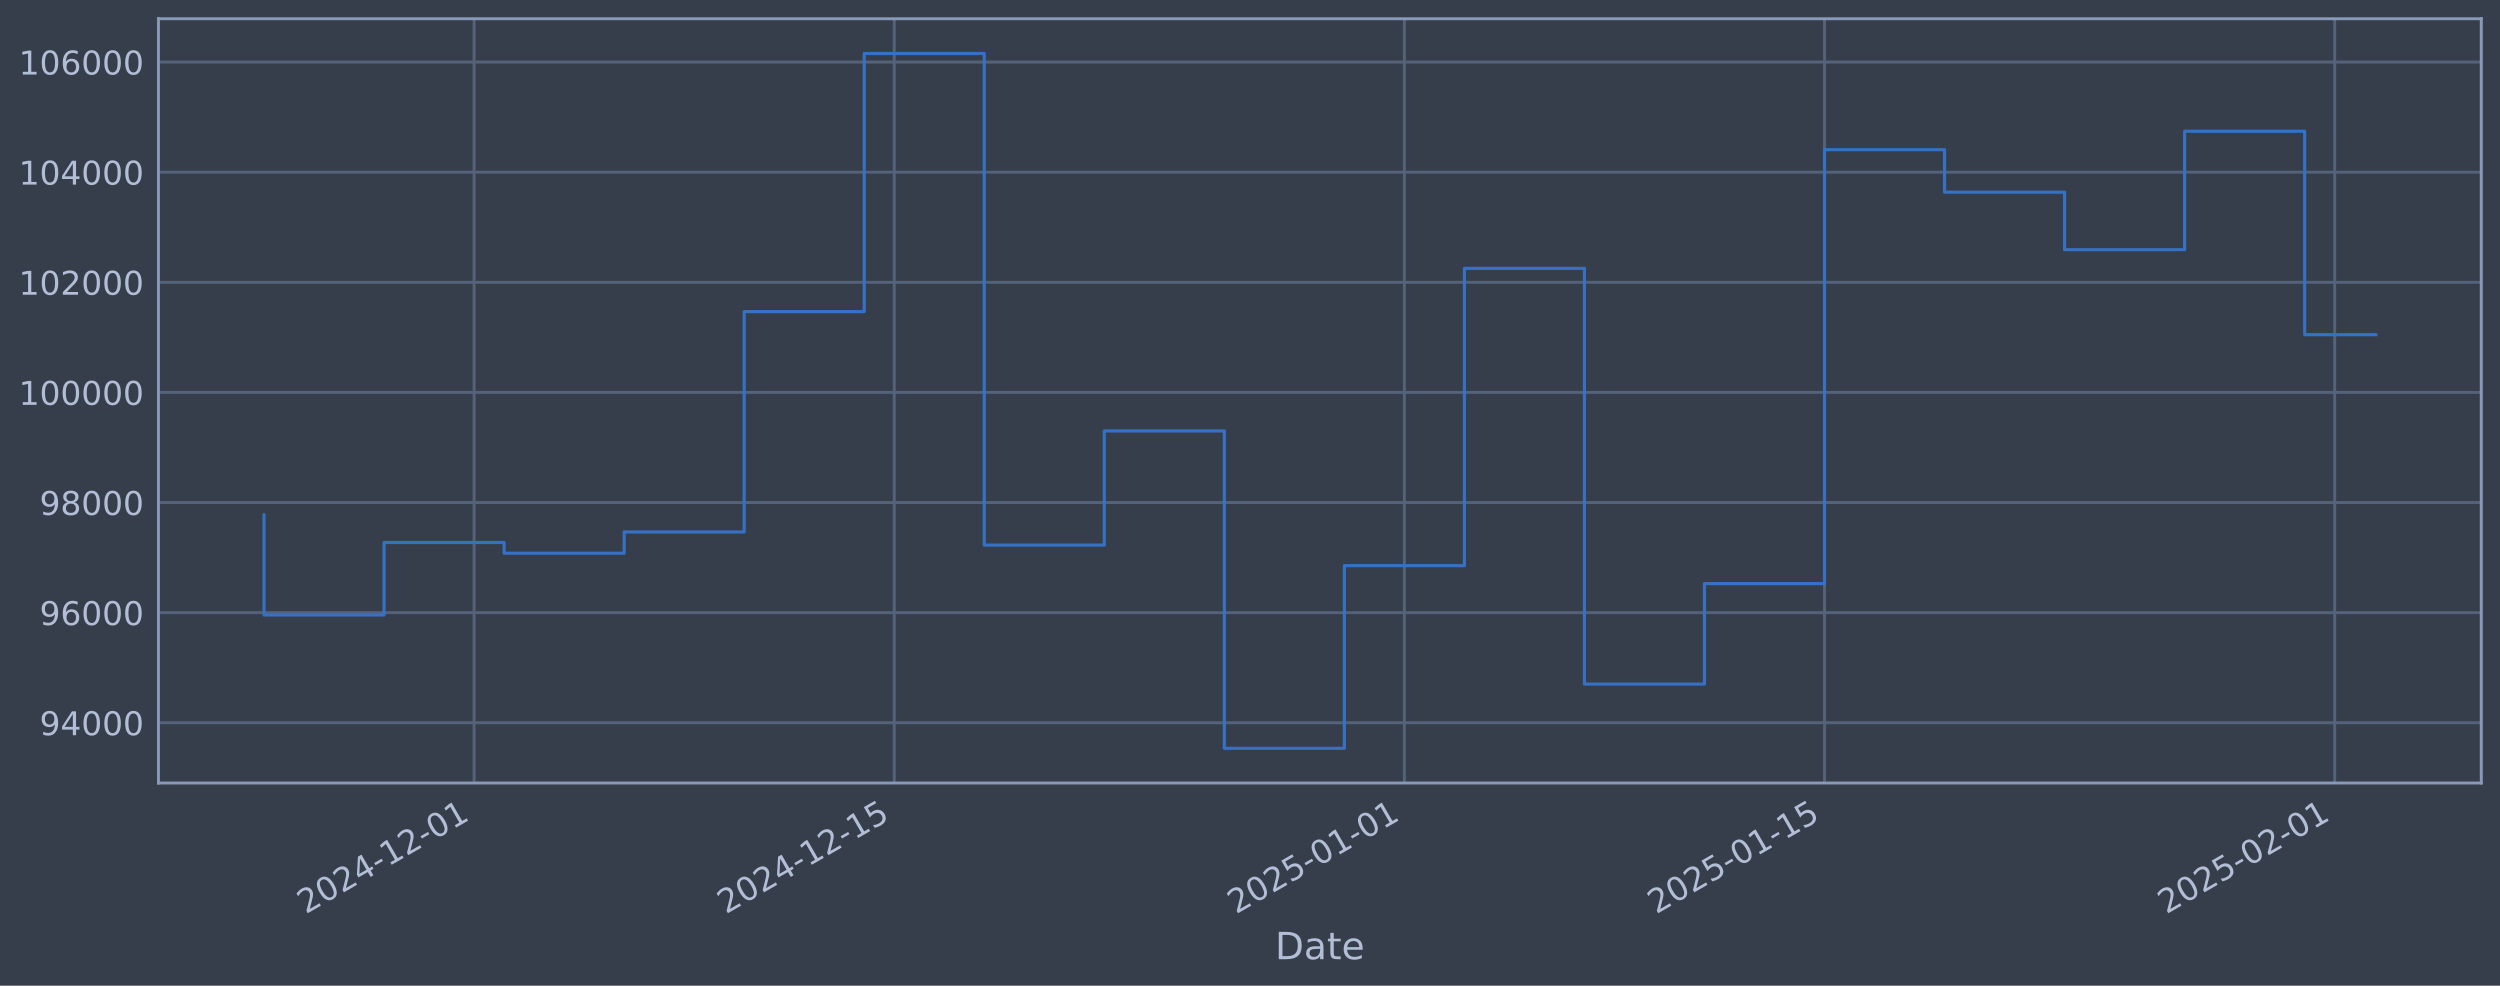
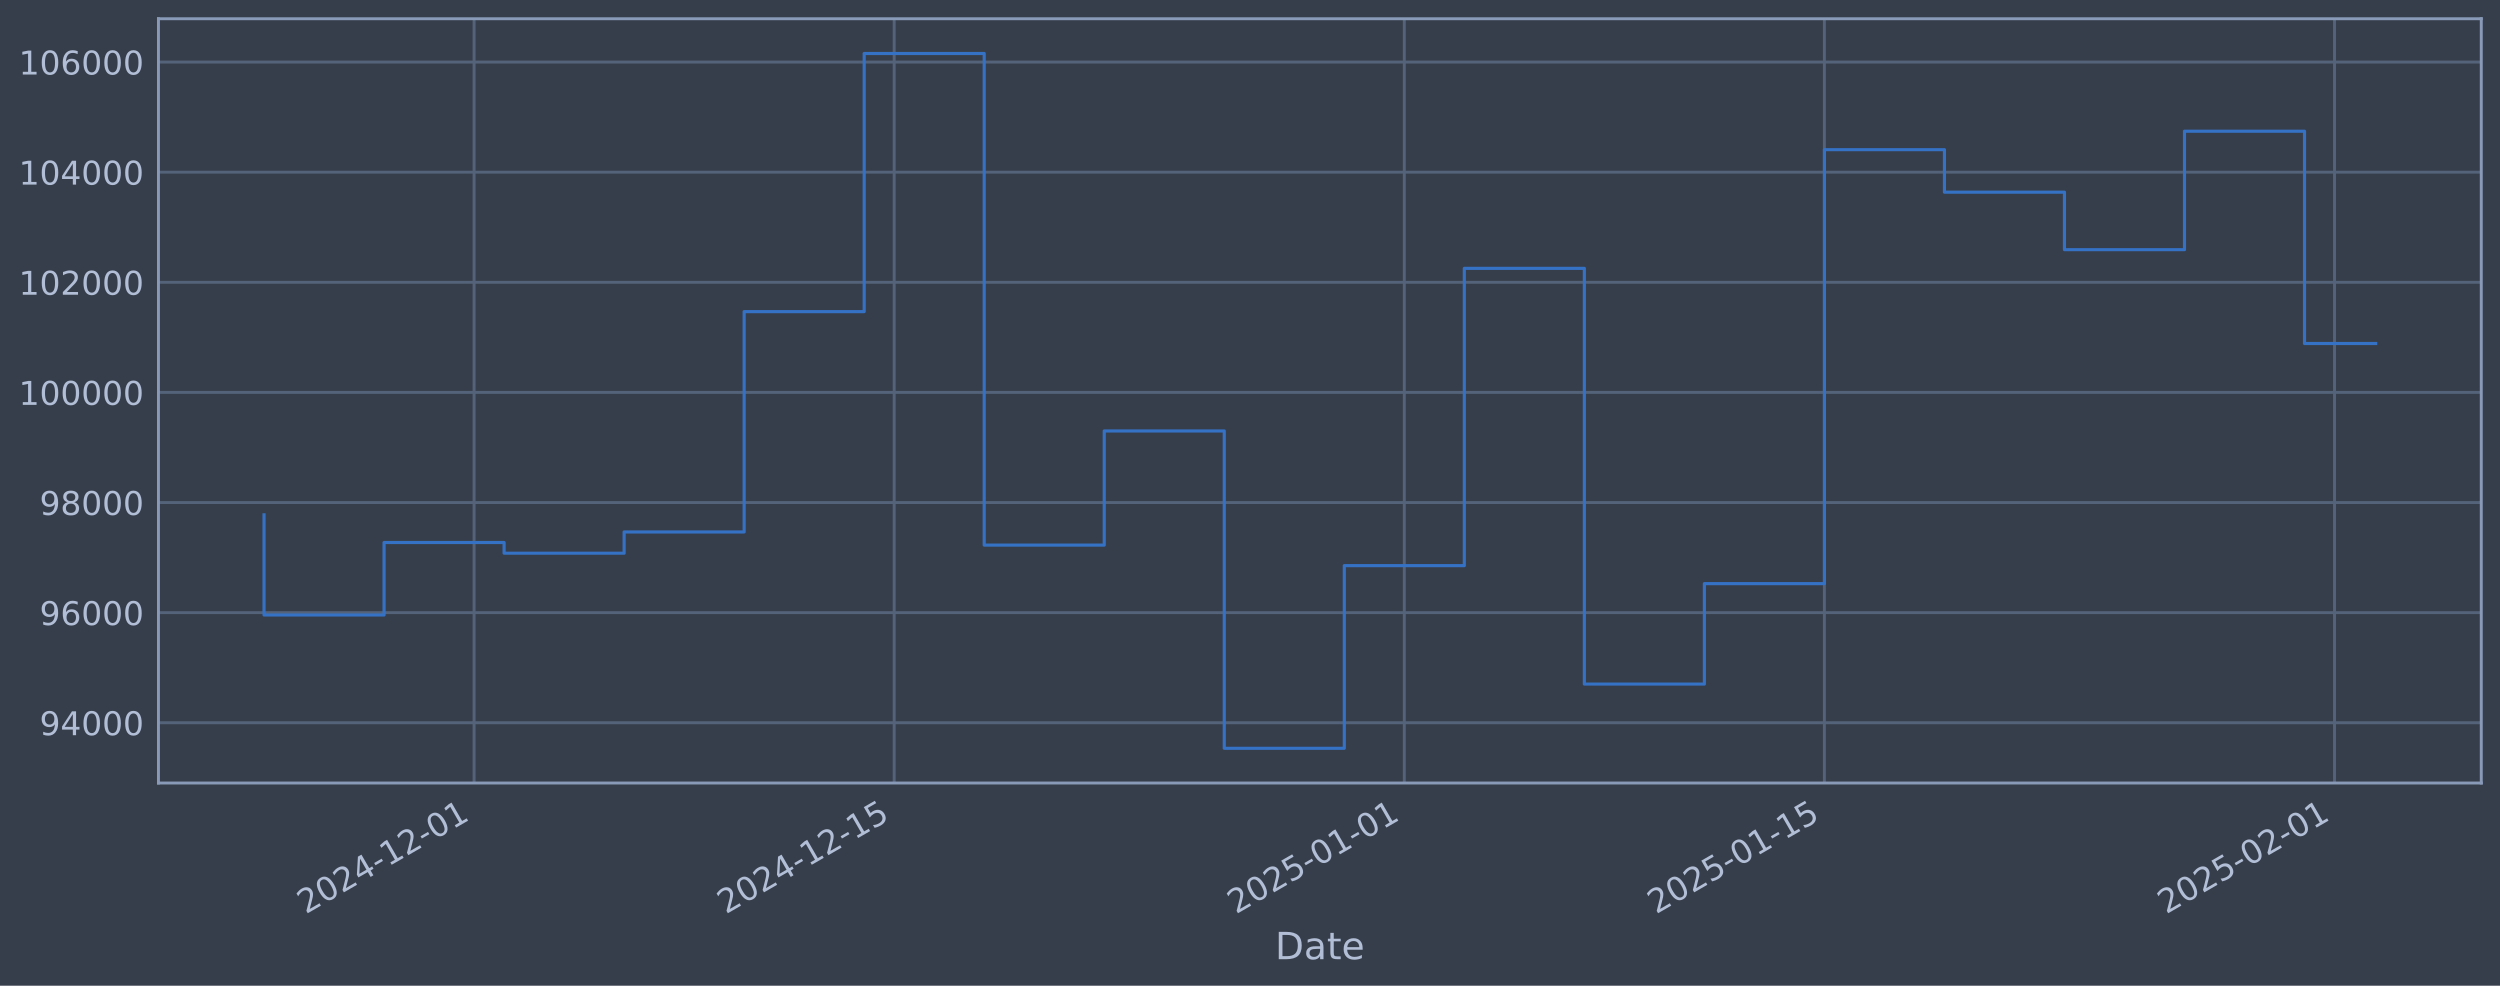
<svg xmlns="http://www.w3.org/2000/svg" xmlns:xlink="http://www.w3.org/1999/xlink" width="960.9pt" height="378.87pt" viewBox="0 0 960.9 378.87" version="1.1">
  <defs>
    <style type="text/css">*{stroke-linejoin: round; stroke-linecap: butt}</style>
  </defs>
  <g id="figure_1">
    <g id="patch_1">
      <path d="M 0 378.87  L 960.9 378.87  L 960.9 0  L 0 0  z " style="fill: #373e4b" />
    </g>
    <g id="axes_1">
      <g id="patch_2">
        <path d="M 60.901 300.96  L 953.701 300.96  L 953.701 7.2  L 60.901 7.2  z " style="fill: #373e4b" />
      </g>
      <g id="matplotlib.axis_1">
        <g id="xtick_1">
          <g id="line2d_1">
-             <path d="M 182.223 300.96  L 182.223 7.2  " clip-path="url(#p98b9368fa9)" style="fill: none; stroke: #546379; stroke-width: 1.12; stroke-linecap: square" />
+             <path d="M 182.217 300.96  L 182.217 7.2  " clip-path="url(#p6eab8bd906)" style="fill: none; stroke: #546379; stroke-width: 1.12; stroke-linecap: square" />
          </g>
          <g id="line2d_2" />
          <g id="text_1">
-             <g style="fill: #b1bed6" transform="translate(117.4974 351.4642) rotate(-30) scale(0.126 -0.126)">
+             <g style="fill: #b1bed6" transform="translate(117.4913 351.4642) rotate(-30) scale(0.126 -0.126)">
              <defs>
                <path id="DejaVuSans-32" d="M 1228 531  L 3431 531  L 3431 0  L 469 0  L 469 531  Q 828 903 1448 1529  Q 2069 2156 2228 2338  Q 2531 2678 2651 2914  Q 2772 3150 2772 3378  Q 2772 3750 2511 3984  Q 2250 4219 1831 4219  Q 1534 4219 1204 4116  Q 875 4013 500 3803  L 500 4441  Q 881 4594 1212 4672  Q 1544 4750 1819 4750  Q 2544 4750 2975 4387  Q 3406 4025 3406 3419  Q 3406 3131 3298 2873  Q 3191 2616 2906 2266  Q 2828 2175 2409 1742  Q 1991 1309 1228 531  z " transform="scale(0.015625)" />
                <path id="DejaVuSans-30" d="M 2034 4250  Q 1547 4250 1301 3770  Q 1056 3291 1056 2328  Q 1056 1369 1301 889  Q 1547 409 2034 409  Q 2525 409 2770 889  Q 3016 1369 3016 2328  Q 3016 3291 2770 3770  Q 2525 4250 2034 4250  z M 2034 4750  Q 2819 4750 3233 4129  Q 3647 3509 3647 2328  Q 3647 1150 3233 529  Q 2819 -91 2034 -91  Q 1250 -91 836 529  Q 422 1150 422 2328  Q 422 3509 836 4129  Q 1250 4750 2034 4750  z " transform="scale(0.015625)" />
                <path id="DejaVuSans-34" d="M 2419 4116  L 825 1625  L 2419 1625  L 2419 4116  z M 2253 4666  L 3047 4666  L 3047 1625  L 3713 1625  L 3713 1100  L 3047 1100  L 3047 0  L 2419 0  L 2419 1100  L 313 1100  L 313 1709  L 2253 4666  z " transform="scale(0.015625)" />
                <path id="DejaVuSans-2d" d="M 313 2009  L 1997 2009  L 1997 1497  L 313 1497  L 313 2009  z " transform="scale(0.015625)" />
                <path id="DejaVuSans-31" d="M 794 531  L 1825 531  L 1825 4091  L 703 3866  L 703 4441  L 1819 4666  L 2450 4666  L 2450 531  L 3481 531  L 3481 0  L 794 0  L 794 531  z " transform="scale(0.015625)" />
              </defs>
              <use xlink:href="#DejaVuSans-32" />
              <use xlink:href="#DejaVuSans-30" transform="translate(63.62305 0)" />
              <use xlink:href="#DejaVuSans-32" transform="translate(127.2461 0)" />
              <use xlink:href="#DejaVuSans-34" transform="translate(190.8691 0)" />
              <use xlink:href="#DejaVuSans-2d" transform="translate(254.4922 0)" />
              <use xlink:href="#DejaVuSans-31" transform="translate(290.5762 0)" />
              <use xlink:href="#DejaVuSans-32" transform="translate(354.1992 0)" />
              <use xlink:href="#DejaVuSans-2d" transform="translate(417.8223 0)" />
              <use xlink:href="#DejaVuSans-30" transform="translate(453.9062 0)" />
              <use xlink:href="#DejaVuSans-31" transform="translate(517.5293 0)" />
            </g>
          </g>
        </g>
        <g id="xtick_2">
          <g id="line2d_3">
-             <path d="M 343.704 300.96  L 343.704 7.2  " clip-path="url(#p98b9368fa9)" style="fill: none; stroke: #546379; stroke-width: 1.12; stroke-linecap: square" />
+             <path d="M 343.686 300.96  L 343.686 7.2  " clip-path="url(#p6eab8bd906)" style="fill: none; stroke: #546379; stroke-width: 1.12; stroke-linecap: square" />
          </g>
          <g id="line2d_4" />
          <g id="text_2">
-             <g style="fill: #b1bed6" transform="translate(278.9787 351.4642) rotate(-30) scale(0.126 -0.126)">
+             <g style="fill: #b1bed6" transform="translate(278.9604 351.4642) rotate(-30) scale(0.126 -0.126)">
              <defs>
                <path id="DejaVuSans-35" d="M 691 4666  L 3169 4666  L 3169 4134  L 1269 4134  L 1269 2991  Q 1406 3038 1543 3061  Q 1681 3084 1819 3084  Q 2600 3084 3056 2656  Q 3513 2228 3513 1497  Q 3513 744 3044 326  Q 2575 -91 1722 -91  Q 1428 -91 1123 -41  Q 819 9 494 109  L 494 744  Q 775 591 1075 516  Q 1375 441 1709 441  Q 2250 441 2565 725  Q 2881 1009 2881 1497  Q 2881 1984 2565 2268  Q 2250 2553 1709 2553  Q 1456 2553 1204 2497  Q 953 2441 691 2322  L 691 4666  z " transform="scale(0.015625)" />
              </defs>
              <use xlink:href="#DejaVuSans-32" />
              <use xlink:href="#DejaVuSans-30" transform="translate(63.62305 0)" />
              <use xlink:href="#DejaVuSans-32" transform="translate(127.2461 0)" />
              <use xlink:href="#DejaVuSans-34" transform="translate(190.8691 0)" />
              <use xlink:href="#DejaVuSans-2d" transform="translate(254.4922 0)" />
              <use xlink:href="#DejaVuSans-31" transform="translate(290.5762 0)" />
              <use xlink:href="#DejaVuSans-32" transform="translate(354.1992 0)" />
              <use xlink:href="#DejaVuSans-2d" transform="translate(417.8223 0)" />
              <use xlink:href="#DejaVuSans-31" transform="translate(453.9062 0)" />
              <use xlink:href="#DejaVuSans-35" transform="translate(517.5293 0)" />
            </g>
          </g>
        </g>
        <g id="xtick_3">
          <g id="line2d_5">
-             <path d="M 539.789 300.96  L 539.789 7.2  " clip-path="url(#p98b9368fa9)" style="fill: none; stroke: #546379; stroke-width: 1.12; stroke-linecap: square" />
+             <path d="M 539.755 300.96  L 539.755 7.2  " clip-path="url(#p6eab8bd906)" style="fill: none; stroke: #546379; stroke-width: 1.12; stroke-linecap: square" />
          </g>
          <g id="line2d_6" />
          <g id="text_3">
-             <g style="fill: #b1bed6" transform="translate(475.063 351.4642) rotate(-30) scale(0.126 -0.126)">
+             <g style="fill: #b1bed6" transform="translate(475.0299 351.4642) rotate(-30) scale(0.126 -0.126)">
              <use xlink:href="#DejaVuSans-32" />
              <use xlink:href="#DejaVuSans-30" transform="translate(63.62305 0)" />
              <use xlink:href="#DejaVuSans-32" transform="translate(127.2461 0)" />
              <use xlink:href="#DejaVuSans-35" transform="translate(190.8691 0)" />
              <use xlink:href="#DejaVuSans-2d" transform="translate(254.4922 0)" />
              <use xlink:href="#DejaVuSans-30" transform="translate(290.5762 0)" />
              <use xlink:href="#DejaVuSans-31" transform="translate(354.1992 0)" />
              <use xlink:href="#DejaVuSans-2d" transform="translate(417.8223 0)" />
              <use xlink:href="#DejaVuSans-30" transform="translate(453.9062 0)" />
              <use xlink:href="#DejaVuSans-31" transform="translate(517.5293 0)" />
            </g>
          </g>
        </g>
        <g id="xtick_4">
          <g id="line2d_7">
-             <path d="M 701.27 300.96  L 701.27 7.2  " clip-path="url(#p98b9368fa9)" style="fill: none; stroke: #546379; stroke-width: 1.12; stroke-linecap: square" />
+             <path d="M 701.224 300.96  L 701.224 7.2  " clip-path="url(#p6eab8bd906)" style="fill: none; stroke: #546379; stroke-width: 1.12; stroke-linecap: square" />
          </g>
          <g id="line2d_8" />
          <g id="text_4">
-             <g style="fill: #b1bed6" transform="translate(636.5442 351.4642) rotate(-30) scale(0.126 -0.126)">
+             <g style="fill: #b1bed6" transform="translate(636.499 351.4642) rotate(-30) scale(0.126 -0.126)">
              <use xlink:href="#DejaVuSans-32" />
              <use xlink:href="#DejaVuSans-30" transform="translate(63.62305 0)" />
              <use xlink:href="#DejaVuSans-32" transform="translate(127.2461 0)" />
              <use xlink:href="#DejaVuSans-35" transform="translate(190.8691 0)" />
              <use xlink:href="#DejaVuSans-2d" transform="translate(254.4922 0)" />
              <use xlink:href="#DejaVuSans-30" transform="translate(290.5762 0)" />
              <use xlink:href="#DejaVuSans-31" transform="translate(354.1992 0)" />
              <use xlink:href="#DejaVuSans-2d" transform="translate(417.8223 0)" />
              <use xlink:href="#DejaVuSans-31" transform="translate(453.9062 0)" />
              <use xlink:href="#DejaVuSans-35" transform="translate(517.5293 0)" />
            </g>
          </g>
        </g>
        <g id="xtick_5">
          <g id="line2d_9">
-             <path d="M 897.354 300.96  L 897.354 7.2  " clip-path="url(#p98b9368fa9)" style="fill: none; stroke: #546379; stroke-width: 1.12; stroke-linecap: square" />
+             <path d="M 897.294 300.96  L 897.294 7.2  " clip-path="url(#p6eab8bd906)" style="fill: none; stroke: #546379; stroke-width: 1.12; stroke-linecap: square" />
          </g>
          <g id="line2d_10" />
          <g id="text_5">
-             <g style="fill: #b1bed6" transform="translate(832.6286 351.4642) rotate(-30) scale(0.126 -0.126)">
+             <g style="fill: #b1bed6" transform="translate(832.5685 351.4642) rotate(-30) scale(0.126 -0.126)">
              <use xlink:href="#DejaVuSans-32" />
              <use xlink:href="#DejaVuSans-30" transform="translate(63.62305 0)" />
              <use xlink:href="#DejaVuSans-32" transform="translate(127.2461 0)" />
              <use xlink:href="#DejaVuSans-35" transform="translate(190.8691 0)" />
              <use xlink:href="#DejaVuSans-2d" transform="translate(254.4922 0)" />
              <use xlink:href="#DejaVuSans-30" transform="translate(290.5762 0)" />
              <use xlink:href="#DejaVuSans-32" transform="translate(354.1992 0)" />
              <use xlink:href="#DejaVuSans-2d" transform="translate(417.8223 0)" />
              <use xlink:href="#DejaVuSans-30" transform="translate(453.9062 0)" />
              <use xlink:href="#DejaVuSans-31" transform="translate(517.5293 0)" />
            </g>
          </g>
        </g>
        <g id="text_6">
          <g style="fill: #b1bed6" transform="translate(490.0914 368.6753) scale(0.144 -0.144)">
            <defs>
              <path id="DejaVuSans-44" d="M 1259 4147  L 1259 519  L 2022 519  Q 2988 519 3436 956  Q 3884 1394 3884 2338  Q 3884 3275 3436 3711  Q 2988 4147 2022 4147  L 1259 4147  z M 628 4666  L 1925 4666  Q 3281 4666 3915 4102  Q 4550 3538 4550 2338  Q 4550 1131 3912 565  Q 3275 0 1925 0  L 628 0  L 628 4666  z " transform="scale(0.015625)" />
              <path id="DejaVuSans-61" d="M 2194 1759  Q 1497 1759 1228 1600  Q 959 1441 959 1056  Q 959 750 1161 570  Q 1363 391 1709 391  Q 2188 391 2477 730  Q 2766 1069 2766 1631  L 2766 1759  L 2194 1759  z M 3341 1997  L 3341 0  L 2766 0  L 2766 531  Q 2569 213 2275 61  Q 1981 -91 1556 -91  Q 1019 -91 701 211  Q 384 513 384 1019  Q 384 1609 779 1909  Q 1175 2209 1959 2209  L 2766 2209  L 2766 2266  Q 2766 2663 2505 2880  Q 2244 3097 1772 3097  Q 1472 3097 1187 3025  Q 903 2953 641 2809  L 641 3341  Q 956 3463 1253 3523  Q 1550 3584 1831 3584  Q 2591 3584 2966 3190  Q 3341 2797 3341 1997  z " transform="scale(0.015625)" />
              <path id="DejaVuSans-74" d="M 1172 4494  L 1172 3500  L 2356 3500  L 2356 3053  L 1172 3053  L 1172 1153  Q 1172 725 1289 603  Q 1406 481 1766 481  L 2356 481  L 2356 0  L 1766 0  Q 1100 0 847 248  Q 594 497 594 1153  L 594 3053  L 172 3053  L 172 3500  L 594 3500  L 594 4494  L 1172 4494  z " transform="scale(0.015625)" />
              <path id="DejaVuSans-65" d="M 3597 1894  L 3597 1613  L 953 1613  Q 991 1019 1311 708  Q 1631 397 2203 397  Q 2534 397 2845 478  Q 3156 559 3463 722  L 3463 178  Q 3153 47 2828 -22  Q 2503 -91 2169 -91  Q 1331 -91 842 396  Q 353 884 353 1716  Q 353 2575 817 3079  Q 1281 3584 2069 3584  Q 2775 3584 3186 3129  Q 3597 2675 3597 1894  z M 3022 2063  Q 3016 2534 2758 2815  Q 2500 3097 2075 3097  Q 1594 3097 1305 2825  Q 1016 2553 972 2059  L 3022 2063  z " transform="scale(0.015625)" />
            </defs>
            <use xlink:href="#DejaVuSans-44" />
            <use xlink:href="#DejaVuSans-61" transform="translate(77.00195 0)" />
            <use xlink:href="#DejaVuSans-74" transform="translate(138.2812 0)" />
            <use xlink:href="#DejaVuSans-65" transform="translate(177.4902 0)" />
          </g>
        </g>
      </g>
      <g id="matplotlib.axis_2">
        <g id="ytick_1">
          <g id="line2d_11">
-             <path d="M 60.901 277.797  L 953.701 277.797  " clip-path="url(#p98b9368fa9)" style="fill: none; stroke: #546379; stroke-width: 1.12; stroke-linecap: square" />
+             <path d="M 60.901 277.797  L 953.701 277.797  " clip-path="url(#p6eab8bd906)" style="fill: none; stroke: #546379; stroke-width: 1.12; stroke-linecap: square" />
          </g>
          <g id="line2d_12" />
          <g id="text_7">
            <g style="fill: #b1bed6" transform="translate(15.21675 282.5841) scale(0.126 -0.126)">
              <defs>
                <path id="DejaVuSans-39" d="M 703 97  L 703 672  Q 941 559 1184 500  Q 1428 441 1663 441  Q 2288 441 2617 861  Q 2947 1281 2994 2138  Q 2813 1869 2534 1725  Q 2256 1581 1919 1581  Q 1219 1581 811 2004  Q 403 2428 403 3163  Q 403 3881 828 4315  Q 1253 4750 1959 4750  Q 2769 4750 3195 4129  Q 3622 3509 3622 2328  Q 3622 1225 3098 567  Q 2575 -91 1691 -91  Q 1453 -91 1209 -44  Q 966 3 703 97  z M 1959 2075  Q 2384 2075 2632 2365  Q 2881 2656 2881 3163  Q 2881 3666 2632 3958  Q 2384 4250 1959 4250  Q 1534 4250 1286 3958  Q 1038 3666 1038 3163  Q 1038 2656 1286 2365  Q 1534 2075 1959 2075  z " transform="scale(0.015625)" />
              </defs>
              <use xlink:href="#DejaVuSans-39" />
              <use xlink:href="#DejaVuSans-34" transform="translate(63.62305 0)" />
              <use xlink:href="#DejaVuSans-30" transform="translate(127.2461 0)" />
              <use xlink:href="#DejaVuSans-30" transform="translate(190.8691 0)" />
              <use xlink:href="#DejaVuSans-30" transform="translate(254.4922 0)" />
            </g>
          </g>
        </g>
        <g id="ytick_2">
          <g id="line2d_13">
-             <path d="M 60.901 235.473  L 953.701 235.473  " clip-path="url(#p98b9368fa9)" style="fill: none; stroke: #546379; stroke-width: 1.12; stroke-linecap: square" />
+             <path d="M 60.901 235.473  L 953.701 235.473  " clip-path="url(#p6eab8bd906)" style="fill: none; stroke: #546379; stroke-width: 1.12; stroke-linecap: square" />
          </g>
          <g id="line2d_14" />
          <g id="text_8">
            <g style="fill: #b1bed6" transform="translate(15.21675 240.2602) scale(0.126 -0.126)">
              <defs>
                <path id="DejaVuSans-36" d="M 2113 2584  Q 1688 2584 1439 2293  Q 1191 2003 1191 1497  Q 1191 994 1439 701  Q 1688 409 2113 409  Q 2538 409 2786 701  Q 3034 994 3034 1497  Q 3034 2003 2786 2293  Q 2538 2584 2113 2584  z M 3366 4563  L 3366 3988  Q 3128 4100 2886 4159  Q 2644 4219 2406 4219  Q 1781 4219 1451 3797  Q 1122 3375 1075 2522  Q 1259 2794 1537 2939  Q 1816 3084 2150 3084  Q 2853 3084 3261 2657  Q 3669 2231 3669 1497  Q 3669 778 3244 343  Q 2819 -91 2113 -91  Q 1303 -91 875 529  Q 447 1150 447 2328  Q 447 3434 972 4092  Q 1497 4750 2381 4750  Q 2619 4750 2861 4703  Q 3103 4656 3366 4563  z " transform="scale(0.015625)" />
              </defs>
              <use xlink:href="#DejaVuSans-39" />
              <use xlink:href="#DejaVuSans-36" transform="translate(63.62305 0)" />
              <use xlink:href="#DejaVuSans-30" transform="translate(127.2461 0)" />
              <use xlink:href="#DejaVuSans-30" transform="translate(190.8691 0)" />
              <use xlink:href="#DejaVuSans-30" transform="translate(254.4922 0)" />
            </g>
          </g>
        </g>
        <g id="ytick_3">
          <g id="line2d_15">
-             <path d="M 60.901 193.149  L 953.701 193.149  " clip-path="url(#p98b9368fa9)" style="fill: none; stroke: #546379; stroke-width: 1.12; stroke-linecap: square" />
+             <path d="M 60.901 193.149  L 953.701 193.149  " clip-path="url(#p6eab8bd906)" style="fill: none; stroke: #546379; stroke-width: 1.12; stroke-linecap: square" />
          </g>
          <g id="line2d_16" />
          <g id="text_9">
            <g style="fill: #b1bed6" transform="translate(15.21675 197.9364) scale(0.126 -0.126)">
              <defs>
                <path id="DejaVuSans-38" d="M 2034 2216  Q 1584 2216 1326 1975  Q 1069 1734 1069 1313  Q 1069 891 1326 650  Q 1584 409 2034 409  Q 2484 409 2743 651  Q 3003 894 3003 1313  Q 3003 1734 2745 1975  Q 2488 2216 2034 2216  z M 1403 2484  Q 997 2584 770 2862  Q 544 3141 544 3541  Q 544 4100 942 4425  Q 1341 4750 2034 4750  Q 2731 4750 3128 4425  Q 3525 4100 3525 3541  Q 3525 3141 3298 2862  Q 3072 2584 2669 2484  Q 3125 2378 3379 2068  Q 3634 1759 3634 1313  Q 3634 634 3220 271  Q 2806 -91 2034 -91  Q 1263 -91 848 271  Q 434 634 434 1313  Q 434 1759 690 2068  Q 947 2378 1403 2484  z M 1172 3481  Q 1172 3119 1398 2916  Q 1625 2713 2034 2713  Q 2441 2713 2670 2916  Q 2900 3119 2900 3481  Q 2900 3844 2670 4047  Q 2441 4250 2034 4250  Q 1625 4250 1398 4047  Q 1172 3844 1172 3481  z " transform="scale(0.015625)" />
              </defs>
              <use xlink:href="#DejaVuSans-39" />
              <use xlink:href="#DejaVuSans-38" transform="translate(63.62305 0)" />
              <use xlink:href="#DejaVuSans-30" transform="translate(127.2461 0)" />
              <use xlink:href="#DejaVuSans-30" transform="translate(190.8691 0)" />
              <use xlink:href="#DejaVuSans-30" transform="translate(254.4922 0)" />
            </g>
          </g>
        </g>
        <g id="ytick_4">
          <g id="line2d_17">
-             <path d="M 60.901 150.826  L 953.701 150.826  " clip-path="url(#p98b9368fa9)" style="fill: none; stroke: #546379; stroke-width: 1.12; stroke-linecap: square" />
+             <path d="M 60.901 150.826  L 953.701 150.826  " clip-path="url(#p6eab8bd906)" style="fill: none; stroke: #546379; stroke-width: 1.12; stroke-linecap: square" />
          </g>
          <g id="line2d_18" />
          <g id="text_10">
            <g style="fill: #b1bed6" transform="translate(7.2 155.6126) scale(0.126 -0.126)">
              <use xlink:href="#DejaVuSans-31" />
              <use xlink:href="#DejaVuSans-30" transform="translate(63.62305 0)" />
              <use xlink:href="#DejaVuSans-30" transform="translate(127.2461 0)" />
              <use xlink:href="#DejaVuSans-30" transform="translate(190.8691 0)" />
              <use xlink:href="#DejaVuSans-30" transform="translate(254.4922 0)" />
              <use xlink:href="#DejaVuSans-30" transform="translate(318.1152 0)" />
            </g>
          </g>
        </g>
        <g id="ytick_5">
          <g id="line2d_19">
-             <path d="M 60.901 108.502  L 953.701 108.502  " clip-path="url(#p98b9368fa9)" style="fill: none; stroke: #546379; stroke-width: 1.12; stroke-linecap: square" />
+             <path d="M 60.901 108.502  L 953.701 108.502  " clip-path="url(#p6eab8bd906)" style="fill: none; stroke: #546379; stroke-width: 1.12; stroke-linecap: square" />
          </g>
          <g id="line2d_20" />
          <g id="text_11">
            <g style="fill: #b1bed6" transform="translate(7.2 113.2888) scale(0.126 -0.126)">
              <use xlink:href="#DejaVuSans-31" />
              <use xlink:href="#DejaVuSans-30" transform="translate(63.62305 0)" />
              <use xlink:href="#DejaVuSans-32" transform="translate(127.2461 0)" />
              <use xlink:href="#DejaVuSans-30" transform="translate(190.8691 0)" />
              <use xlink:href="#DejaVuSans-30" transform="translate(254.4922 0)" />
              <use xlink:href="#DejaVuSans-30" transform="translate(318.1152 0)" />
            </g>
          </g>
        </g>
        <g id="ytick_6">
          <g id="line2d_21">
-             <path d="M 60.901 66.178  L 953.701 66.178  " clip-path="url(#p98b9368fa9)" style="fill: none; stroke: #546379; stroke-width: 1.12; stroke-linecap: square" />
+             <path d="M 60.901 66.178  L 953.701 66.178  " clip-path="url(#p6eab8bd906)" style="fill: none; stroke: #546379; stroke-width: 1.12; stroke-linecap: square" />
          </g>
          <g id="line2d_22" />
          <g id="text_12">
            <g style="fill: #b1bed6" transform="translate(7.2 70.96502) scale(0.126 -0.126)">
              <use xlink:href="#DejaVuSans-31" />
              <use xlink:href="#DejaVuSans-30" transform="translate(63.62305 0)" />
              <use xlink:href="#DejaVuSans-34" transform="translate(127.2461 0)" />
              <use xlink:href="#DejaVuSans-30" transform="translate(190.8691 0)" />
              <use xlink:href="#DejaVuSans-30" transform="translate(254.4922 0)" />
              <use xlink:href="#DejaVuSans-30" transform="translate(318.1152 0)" />
            </g>
          </g>
        </g>
        <g id="ytick_7">
          <g id="line2d_23">
-             <path d="M 60.901 23.854  L 953.701 23.854  " clip-path="url(#p98b9368fa9)" style="fill: none; stroke: #546379; stroke-width: 1.12; stroke-linecap: square" />
+             <path d="M 60.901 23.854  L 953.701 23.854  " clip-path="url(#p6eab8bd906)" style="fill: none; stroke: #546379; stroke-width: 1.12; stroke-linecap: square" />
          </g>
          <g id="line2d_24" />
          <g id="text_13">
            <g style="fill: #b1bed6" transform="translate(7.2 28.64121) scale(0.126 -0.126)">
              <use xlink:href="#DejaVuSans-31" />
              <use xlink:href="#DejaVuSans-30" transform="translate(63.62305 0)" />
              <use xlink:href="#DejaVuSans-36" transform="translate(127.2461 0)" />
              <use xlink:href="#DejaVuSans-30" transform="translate(190.8691 0)" />
              <use xlink:href="#DejaVuSans-30" transform="translate(254.4922 0)" />
              <use xlink:href="#DejaVuSans-30" transform="translate(318.1152 0)" />
            </g>
          </g>
        </g>
      </g>
      <g id="line2d_25">
-         <path d="M 101.482 197.87  L 101.482 236.383  L 147.62 236.383  L 147.62 208.521  L 193.757 208.521  L 193.757 212.628  L 239.895 212.628  L 239.895 204.459  L 286.032 204.459  L 286.032 119.77  L 332.17 119.77  L 332.17 20.553  L 378.307 20.553  L 378.307 209.517  L 424.445 209.517  L 424.445 165.636  L 470.582 165.636  L 470.582 287.607  L 516.72 287.607  L 516.72 217.409  L 562.857 217.409  L 562.857 103.141  L 608.995 103.141  L 608.995 262.927  L 655.132 262.927  L 655.132 224.318  L 701.27 224.318  L 701.27 57.525  L 747.407 57.525  L 747.407 73.859  L 793.545 73.859  L 793.545 95.961  L 839.682 95.961  L 839.682 50.434  L 885.82 50.434  L 885.82 128.634  L 913.119 128.634  " clip-path="url(#p98b9368fa9)" style="fill: none; stroke: #3572c6; stroke-width: 1.2; stroke-linecap: square" />
+         <path d="M 101.482 197.87  L 101.482 236.383  L 147.616 236.383  L 147.616 208.521  L 193.75 208.521  L 193.75 212.628  L 239.884 212.628  L 239.884 204.459  L 286.018 204.459  L 286.018 119.77  L 332.152 119.77  L 332.152 20.553  L 378.286 20.553  L 378.286 209.517  L 424.42 209.517  L 424.42 165.636  L 470.554 165.636  L 470.554 287.607  L 516.688 287.607  L 516.688 217.409  L 562.822 217.409  L 562.822 103.141  L 608.956 103.141  L 608.956 262.927  L 655.09 262.927  L 655.09 224.318  L 701.224 224.318  L 701.224 57.525  L 747.358 57.525  L 747.358 73.859  L 793.492 73.859  L 793.492 95.961  L 839.627 95.961  L 839.627 50.434  L 885.761 50.434  L 885.761 132.036  L 913.119 132.036  " clip-path="url(#p6eab8bd906)" style="fill: none; stroke: #3572c6; stroke-width: 1.2; stroke-linecap: square" />
      </g>
      <g id="patch_3">
        <path d="M 60.901 300.96  L 60.901 7.2  " style="fill: none; stroke: #899ab8; stroke-width: 1.12; stroke-linejoin: miter; stroke-linecap: square" />
      </g>
      <g id="patch_4">
        <path d="M 953.701 300.96  L 953.701 7.2  " style="fill: none; stroke: #899ab8; stroke-width: 1.12; stroke-linejoin: miter; stroke-linecap: square" />
      </g>
      <g id="patch_5">
        <path d="M 60.901 300.96  L 953.701 300.96  " style="fill: none; stroke: #899ab8; stroke-width: 1.12; stroke-linejoin: miter; stroke-linecap: square" />
      </g>
      <g id="patch_6">
        <path d="M 60.901 7.2  L 953.701 7.2  " style="fill: none; stroke: #899ab8; stroke-width: 1.12; stroke-linejoin: miter; stroke-linecap: square" />
      </g>
    </g>
  </g>
  <defs>
-     <clipPath id="p98b9368fa9">
+     <clipPath id="p6eab8bd906">
      <rect x="60.901" y="7.2" width="892.8" height="293.76" />
    </clipPath>
  </defs>
</svg>
